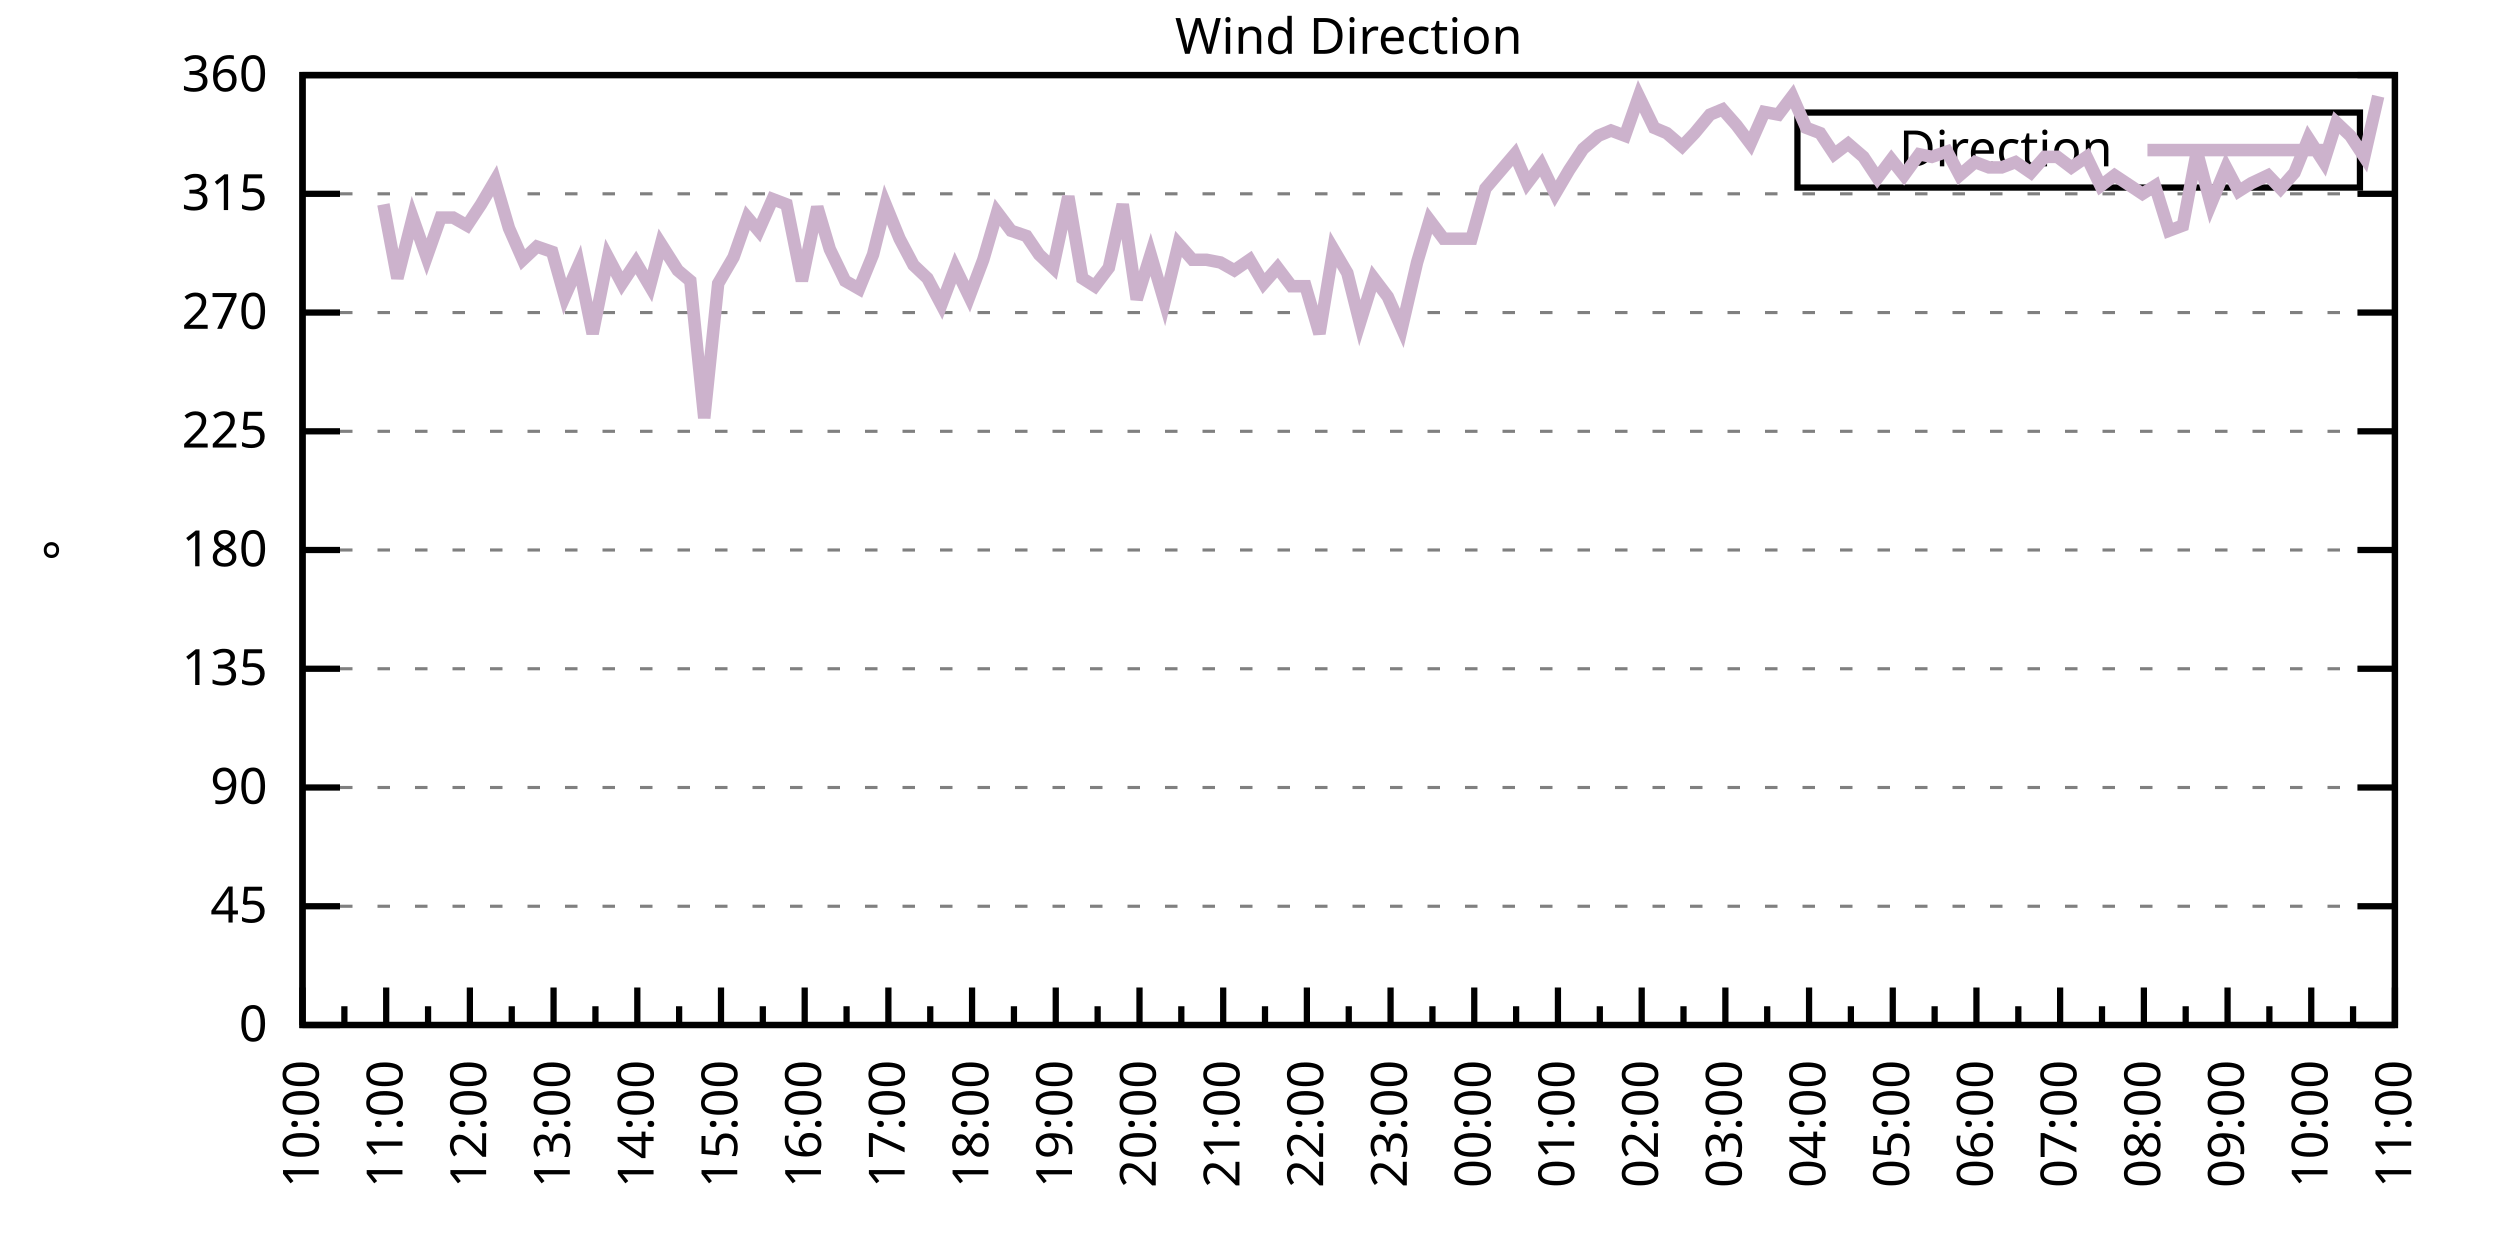
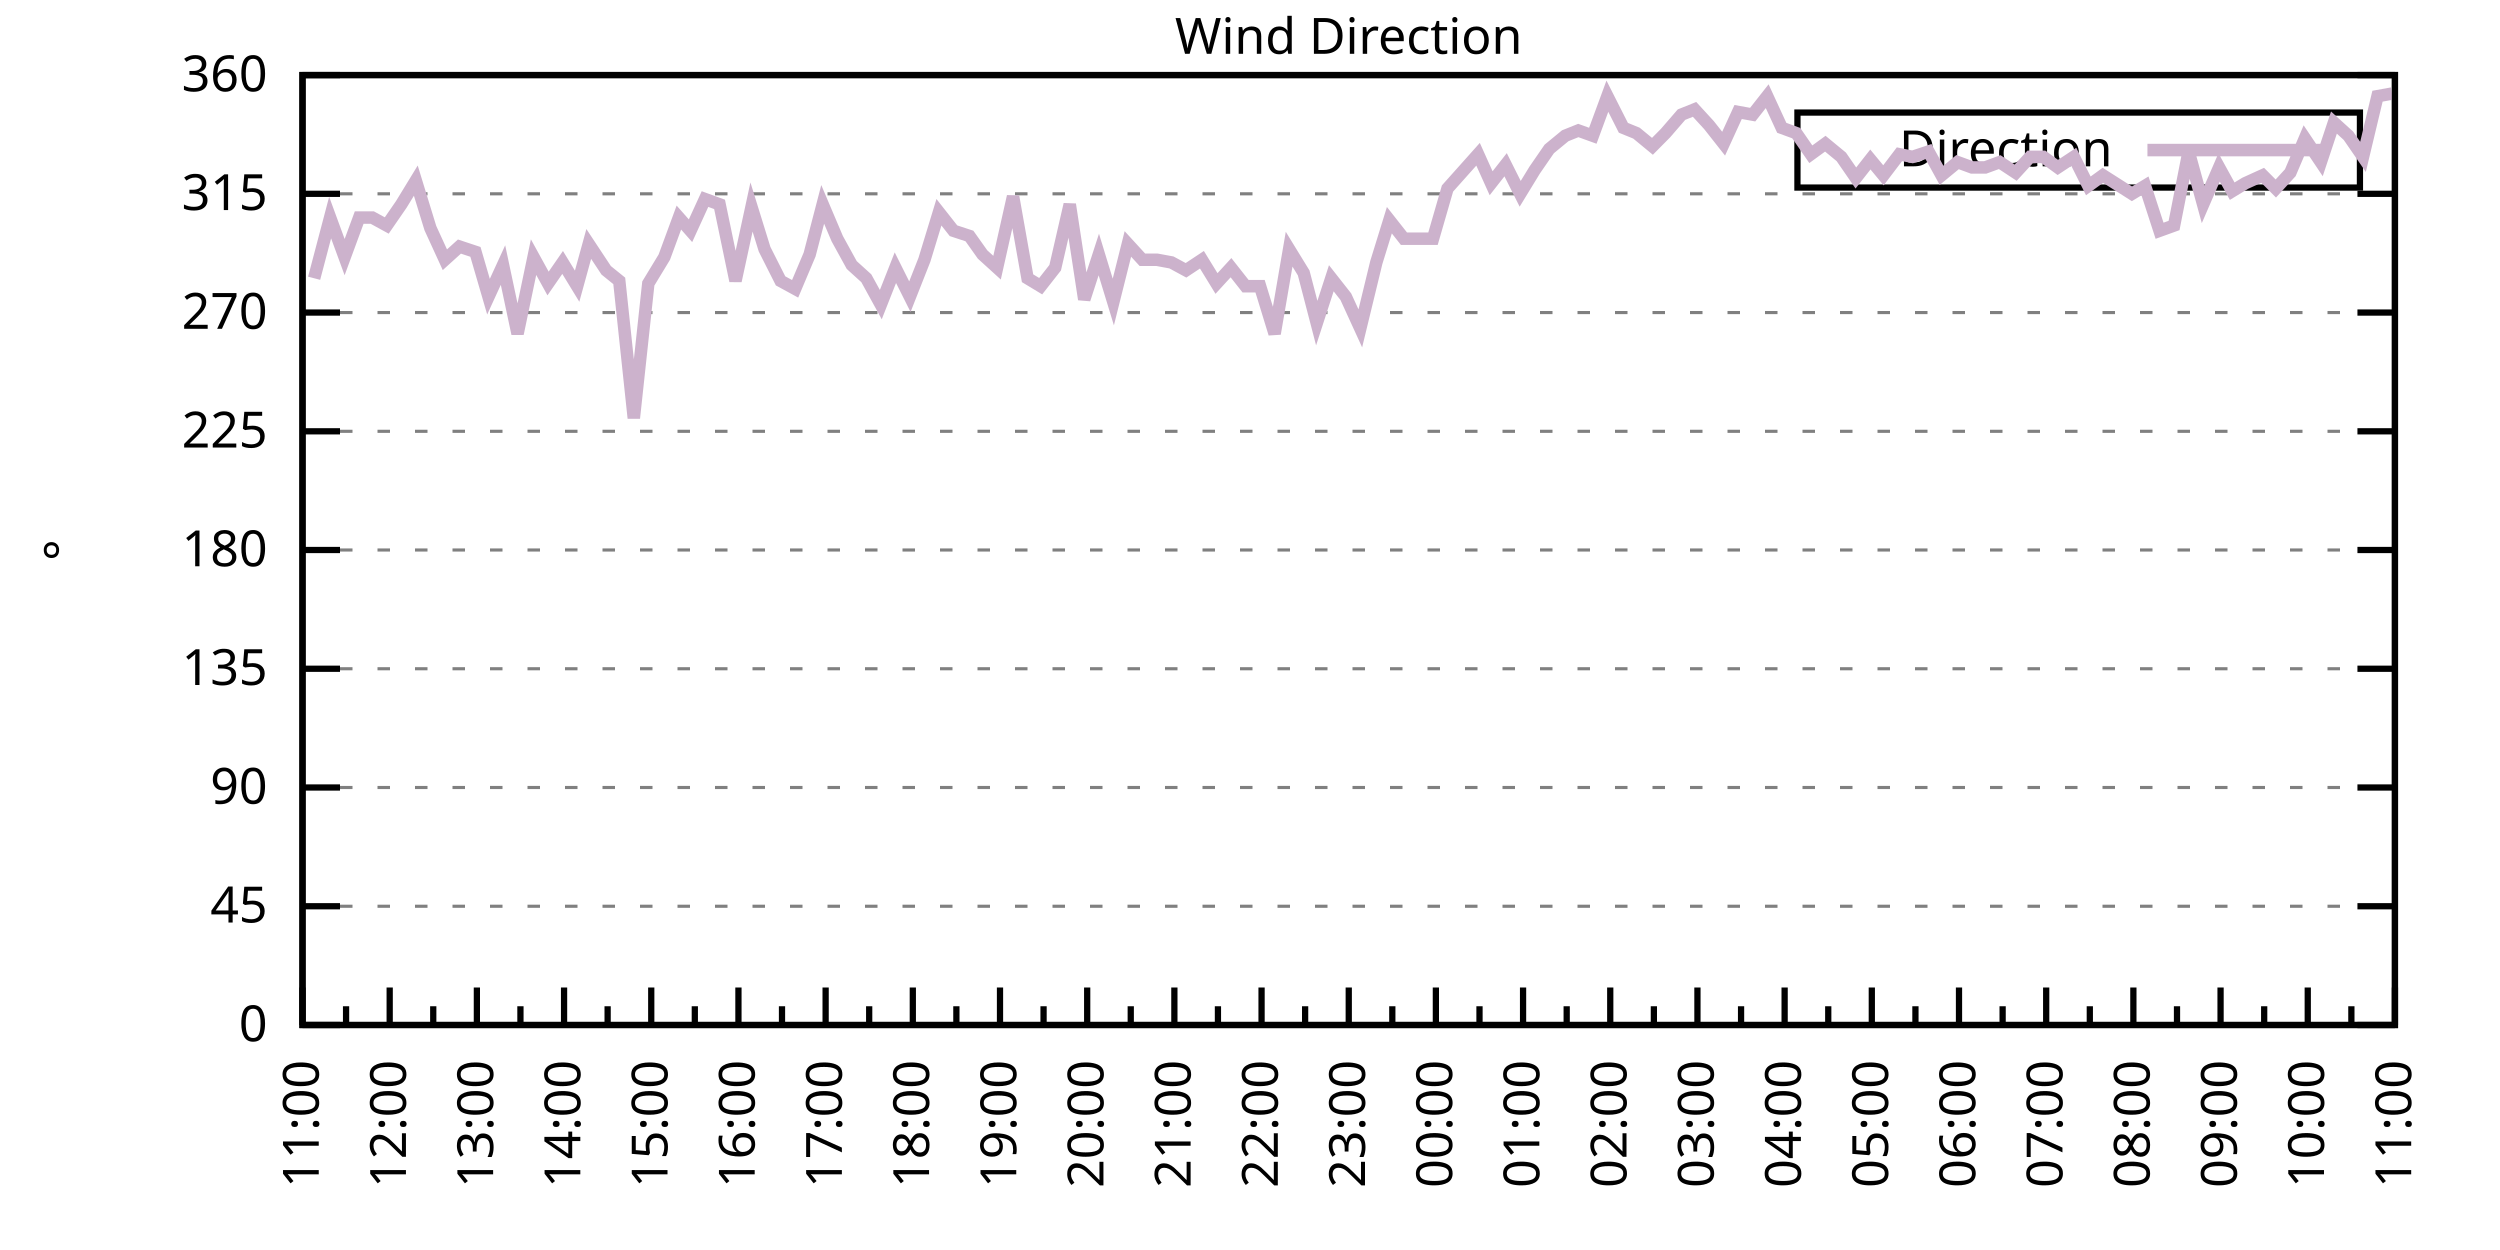
<svg xmlns="http://www.w3.org/2000/svg" xmlns:xlink="http://www.w3.org/1999/xlink" width="400" height="200" viewBox="0 0 400 200">
  <g id="gnuplot_canvas">
    <rect x="0" y="0" width="400" height="200" fill="none" />
    <defs>
      <circle id="gpDot" r="0.5" stroke-width="0.5" stroke="currentColor" />
      <path id="gpPt0" stroke-width="0.333" stroke="currentColor" d="M-1,0 h2 M0,-1 v2" />
      <path id="gpPt1" stroke-width="0.333" stroke="currentColor" d="M-1,-1 L1,1 M1,-1 L-1,1" />
      <path id="gpPt2" stroke-width="0.333" stroke="currentColor" d="M-1,0 L1,0 M0,-1 L0,1 M-1,-1 L1,1 M-1,1 L1,-1" />
      <rect id="gpPt3" stroke-width="0.333" stroke="currentColor" x="-1" y="-1" width="2" height="2" />
      <rect id="gpPt4" stroke-width="0.333" stroke="currentColor" fill="currentColor" x="-1" y="-1" width="2" height="2" />
      <circle id="gpPt5" stroke-width="0.333" stroke="currentColor" cx="0" cy="0" r="1" />
      <use xlink:href="#gpPt5" id="gpPt6" fill="currentColor" stroke="none" />
      <path id="gpPt7" stroke-width="0.333" stroke="currentColor" d="M0,-1.33 L-1.33,0.67 L1.33,0.67 z" />
      <use xlink:href="#gpPt7" id="gpPt8" fill="currentColor" stroke="none" />
      <use xlink:href="#gpPt7" id="gpPt9" stroke="currentColor" transform="rotate(180)" />
      <use xlink:href="#gpPt9" id="gpPt10" fill="currentColor" stroke="none" />
      <use xlink:href="#gpPt3" id="gpPt11" stroke="currentColor" transform="rotate(45)" />
      <use xlink:href="#gpPt11" id="gpPt12" fill="currentColor" stroke="none" />
      <path id="gpPt13" stroke-width="0.333" stroke="currentColor" d="M0,1.330 L1.265,0.411 L0.782,-1.067 L-0.782,-1.076 L-1.265,0.411 z" />
      <use xlink:href="#gpPt13" id="gpPt14" fill="currentColor" stroke="none" />
      <filter id="textbox" filterUnits="objectBoundingBox" x="0" y="0" height="1" width="1">
        <feFlood flood-color="white" flood-opacity="1" result="bgnd" />
        <feComposite in="SourceGraphic" in2="bgnd" operator="atop" />
      </filter>
      <filter id="greybox" filterUnits="objectBoundingBox" x="0" y="0" height="1" width="1">
        <feFlood flood-color="lightgrey" flood-opacity="1" result="grey" />
        <feComposite in="SourceGraphic" in2="grey" operator="atop" />
      </filter>
    </defs>
    <g fill="none" color="white" stroke="currentColor" stroke-width="1.00" stroke-linecap="butt" stroke-linejoin="miter">
</g>
    <g fill="none" color="black" stroke="currentColor" stroke-width="1.00" stroke-linecap="butt" stroke-linejoin="miter">
      <g stroke="none" shape-rendering="crispEdges">
        <polygon fill="rgb(255, 255, 255)" points="48.40,164.00 383.18,164.00 383.18,12.02 48.40,12.02 " />
      </g>
    </g>
    <g fill="none" color="black" stroke="currentColor" stroke-width="1.00" stroke-linecap="butt" stroke-linejoin="miter">
</g>
    <g fill="none" color="black" stroke="black" stroke-width="0.50" stroke-linecap="butt" stroke-linejoin="miter">
</g>
    <g fill="none" color="gray" stroke="currentColor" stroke-width="0.50" stroke-linecap="butt" stroke-linejoin="miter">
      <path stroke="gray" stroke-dasharray="2,4" class="gridline" d="M48.40,164.00 L383.19,164.00  " />
    </g>
    <g fill="none" color="gray" stroke="gray" stroke-width="1.00" stroke-linecap="butt" stroke-linejoin="miter">
</g>
    <g fill="none" color="black" stroke="currentColor" stroke-width="1.00" stroke-linecap="butt" stroke-linejoin="miter">
      <path stroke="black" d="M48.40,164.00 L54.40,164.00 M383.19,164.00 L377.19,164.00  " />
      <g transform="translate(42.80,166.60)" stroke="none" fill="black" font-family="Sans" font-size="8.00" text-anchor="end">
        <text>
          <tspan font-family="Sans"> 0</tspan>
        </text>
      </g>
    </g>
    <g fill="none" color="black" stroke="currentColor" stroke-width="1.00" stroke-linecap="butt" stroke-linejoin="miter">
</g>
    <g fill="none" color="black" stroke="black" stroke-width="0.50" stroke-linecap="butt" stroke-linejoin="miter">
</g>
    <g fill="none" color="gray" stroke="currentColor" stroke-width="0.50" stroke-linecap="butt" stroke-linejoin="miter">
      <path stroke="gray" stroke-dasharray="2,4" class="gridline" d="M48.40,145.00 L383.19,145.00  " />
    </g>
    <g fill="none" color="gray" stroke="gray" stroke-width="1.00" stroke-linecap="butt" stroke-linejoin="miter">
</g>
    <g fill="none" color="black" stroke="currentColor" stroke-width="1.00" stroke-linecap="butt" stroke-linejoin="miter">
      <path stroke="black" d="M48.40,145.00 L54.40,145.00 M383.19,145.00 L377.19,145.00  " />
      <g transform="translate(42.80,147.60)" stroke="none" fill="black" font-family="Sans" font-size="8.00" text-anchor="end">
        <text>
          <tspan font-family="Sans"> 45</tspan>
        </text>
      </g>
    </g>
    <g fill="none" color="black" stroke="currentColor" stroke-width="1.00" stroke-linecap="butt" stroke-linejoin="miter">
</g>
    <g fill="none" color="black" stroke="black" stroke-width="0.50" stroke-linecap="butt" stroke-linejoin="miter">
</g>
    <g fill="none" color="gray" stroke="currentColor" stroke-width="0.50" stroke-linecap="butt" stroke-linejoin="miter">
      <path stroke="gray" stroke-dasharray="2,4" class="gridline" d="M48.40,126.00 L383.19,126.00  " />
    </g>
    <g fill="none" color="gray" stroke="gray" stroke-width="1.00" stroke-linecap="butt" stroke-linejoin="miter">
</g>
    <g fill="none" color="black" stroke="currentColor" stroke-width="1.00" stroke-linecap="butt" stroke-linejoin="miter">
      <path stroke="black" d="M48.40,126.00 L54.40,126.00 M383.19,126.00 L377.19,126.00  " />
      <g transform="translate(42.80,128.60)" stroke="none" fill="black" font-family="Sans" font-size="8.00" text-anchor="end">
        <text>
          <tspan font-family="Sans"> 90</tspan>
        </text>
      </g>
    </g>
    <g fill="none" color="black" stroke="currentColor" stroke-width="1.00" stroke-linecap="butt" stroke-linejoin="miter">
</g>
    <g fill="none" color="black" stroke="black" stroke-width="0.50" stroke-linecap="butt" stroke-linejoin="miter">
</g>
    <g fill="none" color="gray" stroke="currentColor" stroke-width="0.50" stroke-linecap="butt" stroke-linejoin="miter">
      <path stroke="gray" stroke-dasharray="2,4" class="gridline" d="M48.40,107.00 L383.19,107.00  " />
    </g>
    <g fill="none" color="gray" stroke="gray" stroke-width="1.00" stroke-linecap="butt" stroke-linejoin="miter">
</g>
    <g fill="none" color="black" stroke="currentColor" stroke-width="1.00" stroke-linecap="butt" stroke-linejoin="miter">
      <path stroke="black" d="M48.40,107.00 L54.40,107.00 M383.19,107.00 L377.19,107.00  " />
      <g transform="translate(42.80,109.60)" stroke="none" fill="black" font-family="Sans" font-size="8.00" text-anchor="end">
        <text>
          <tspan font-family="Sans"> 135</tspan>
        </text>
      </g>
    </g>
    <g fill="none" color="black" stroke="currentColor" stroke-width="1.00" stroke-linecap="butt" stroke-linejoin="miter">
</g>
    <g fill="none" color="black" stroke="black" stroke-width="0.50" stroke-linecap="butt" stroke-linejoin="miter">
</g>
    <g fill="none" color="gray" stroke="currentColor" stroke-width="0.50" stroke-linecap="butt" stroke-linejoin="miter">
      <path stroke="gray" stroke-dasharray="2,4" class="gridline" d="M48.40,88.00 L383.19,88.00  " />
    </g>
    <g fill="none" color="gray" stroke="gray" stroke-width="1.00" stroke-linecap="butt" stroke-linejoin="miter">
</g>
    <g fill="none" color="black" stroke="currentColor" stroke-width="1.00" stroke-linecap="butt" stroke-linejoin="miter">
      <path stroke="black" d="M48.40,88.00 L54.40,88.00 M383.19,88.00 L377.19,88.00  " />
      <g transform="translate(42.80,90.60)" stroke="none" fill="black" font-family="Sans" font-size="8.00" text-anchor="end">
        <text>
          <tspan font-family="Sans"> 180</tspan>
        </text>
      </g>
    </g>
    <g fill="none" color="black" stroke="currentColor" stroke-width="1.00" stroke-linecap="butt" stroke-linejoin="miter">
</g>
    <g fill="none" color="black" stroke="black" stroke-width="0.50" stroke-linecap="butt" stroke-linejoin="miter">
</g>
    <g fill="none" color="gray" stroke="currentColor" stroke-width="0.50" stroke-linecap="butt" stroke-linejoin="miter">
      <path stroke="gray" stroke-dasharray="2,4" class="gridline" d="M48.40,69.01 L383.19,69.01  " />
    </g>
    <g fill="none" color="gray" stroke="gray" stroke-width="1.00" stroke-linecap="butt" stroke-linejoin="miter">
</g>
    <g fill="none" color="black" stroke="currentColor" stroke-width="1.00" stroke-linecap="butt" stroke-linejoin="miter">
      <path stroke="black" d="M48.40,69.01 L54.40,69.01 M383.19,69.01 L377.19,69.01  " />
      <g transform="translate(42.80,71.61)" stroke="none" fill="black" font-family="Sans" font-size="8.00" text-anchor="end">
        <text>
          <tspan font-family="Sans"> 225</tspan>
        </text>
      </g>
    </g>
    <g fill="none" color="black" stroke="currentColor" stroke-width="1.00" stroke-linecap="butt" stroke-linejoin="miter">
</g>
    <g fill="none" color="black" stroke="black" stroke-width="0.50" stroke-linecap="butt" stroke-linejoin="miter">
</g>
    <g fill="none" color="gray" stroke="currentColor" stroke-width="0.50" stroke-linecap="butt" stroke-linejoin="miter">
      <path stroke="gray" stroke-dasharray="2,4" class="gridline" d="M48.40,50.01 L383.19,50.01  " />
    </g>
    <g fill="none" color="gray" stroke="gray" stroke-width="1.00" stroke-linecap="butt" stroke-linejoin="miter">
</g>
    <g fill="none" color="black" stroke="currentColor" stroke-width="1.00" stroke-linecap="butt" stroke-linejoin="miter">
      <path stroke="black" d="M48.40,50.01 L54.40,50.01 M383.19,50.01 L377.19,50.01  " />
      <g transform="translate(42.80,52.61)" stroke="none" fill="black" font-family="Sans" font-size="8.00" text-anchor="end">
        <text>
          <tspan font-family="Sans"> 270</tspan>
        </text>
      </g>
    </g>
    <g fill="none" color="black" stroke="currentColor" stroke-width="1.00" stroke-linecap="butt" stroke-linejoin="miter">
</g>
    <g fill="none" color="black" stroke="black" stroke-width="0.50" stroke-linecap="butt" stroke-linejoin="miter">
</g>
    <g fill="none" color="gray" stroke="currentColor" stroke-width="0.50" stroke-linecap="butt" stroke-linejoin="miter">
      <path stroke="gray" stroke-dasharray="2,4" class="gridline" d="M48.40,31.01 L383.19,31.01  " />
    </g>
    <g fill="none" color="gray" stroke="gray" stroke-width="1.00" stroke-linecap="butt" stroke-linejoin="miter">
</g>
    <g fill="none" color="black" stroke="currentColor" stroke-width="1.00" stroke-linecap="butt" stroke-linejoin="miter">
      <path stroke="black" d="M48.40,31.01 L54.40,31.01 M383.19,31.01 L377.19,31.01  " />
      <g transform="translate(42.80,33.61)" stroke="none" fill="black" font-family="Sans" font-size="8.00" text-anchor="end">
        <text>
          <tspan font-family="Sans"> 315</tspan>
        </text>
      </g>
    </g>
    <g fill="none" color="black" stroke="currentColor" stroke-width="1.00" stroke-linecap="butt" stroke-linejoin="miter">
</g>
    <g fill="none" color="black" stroke="black" stroke-width="0.50" stroke-linecap="butt" stroke-linejoin="miter">
</g>
    <g fill="none" color="gray" stroke="currentColor" stroke-width="0.50" stroke-linecap="butt" stroke-linejoin="miter">
      <path stroke="gray" stroke-dasharray="2,4" class="gridline" d="M48.40,12.01 L383.19,12.01  " />
    </g>
    <g fill="none" color="gray" stroke="gray" stroke-width="1.00" stroke-linecap="butt" stroke-linejoin="miter">
</g>
    <g fill="none" color="black" stroke="currentColor" stroke-width="1.00" stroke-linecap="butt" stroke-linejoin="miter">
      <path stroke="black" d="M48.40,12.01 L54.40,12.01 M383.19,12.01 L377.19,12.01  " />
      <g transform="translate(42.80,14.61)" stroke="none" fill="black" font-family="Sans" font-size="8.00" text-anchor="end">
        <text>
          <tspan font-family="Sans"> 360</tspan>
        </text>
      </g>
    </g>
    <g fill="none" color="black" stroke="currentColor" stroke-width="1.00" stroke-linecap="butt" stroke-linejoin="miter">
      <path stroke="black" d="M48.40,164.00 L48.40,158.00  " />
      <g transform="translate(51.00,169.60) rotate(270)" stroke="none" fill="black" font-family="Sans" font-size="8.00" text-anchor="end">
        <text>
+           <tspan font-family="Sans">11:00</tspan>
+         </text>
+       </g>
+     </g>
+     <g fill="none" color="black" stroke="currentColor" stroke-width="1.00" stroke-linecap="butt" stroke-linejoin="miter">
+       <path stroke="black" d="M55.37,164.00 L55.37,161.00 M62.35,164.00 L62.35,158.00  " />
+       <g transform="translate(64.95,169.60) rotate(270)" stroke="none" fill="black" font-family="Sans" font-size="8.00" text-anchor="end">
+         <text>
+           <tspan font-family="Sans">12:00</tspan>
+         </text>
+       </g>
+     </g>
+     <g fill="none" color="black" stroke="currentColor" stroke-width="1.00" stroke-linecap="butt" stroke-linejoin="miter">
+       <path stroke="black" d="M69.32,164.00 L69.32,161.00 M76.30,164.00 L76.30,158.00  " />
+       <g transform="translate(78.90,169.60) rotate(270)" stroke="none" fill="black" font-family="Sans" font-size="8.00" text-anchor="end">
+         <text>
+           <tspan font-family="Sans">13:00</tspan>
+         </text>
+       </g>
+     </g>
+     <g fill="none" color="black" stroke="currentColor" stroke-width="1.00" stroke-linecap="butt" stroke-linejoin="miter">
+       <path stroke="black" d="M83.27,164.00 L83.27,161.00 M90.25,164.00 L90.25,158.00  " />
+       <g transform="translate(92.85,169.60) rotate(270)" stroke="none" fill="black" font-family="Sans" font-size="8.00" text-anchor="end">
+         <text>
+           <tspan font-family="Sans">14:00</tspan>
+         </text>
+       </g>
+     </g>
+     <g fill="none" color="black" stroke="currentColor" stroke-width="1.00" stroke-linecap="butt" stroke-linejoin="miter">
+       <path stroke="black" d="M97.22,164.00 L97.22,161.00 M104.20,164.00 L104.20,158.00  " />
+       <g transform="translate(106.80,169.60) rotate(270)" stroke="none" fill="black" font-family="Sans" font-size="8.00" text-anchor="end">
+         <text>
+           <tspan font-family="Sans">15:00</tspan>
+         </text>
+       </g>
+     </g>
+     <g fill="none" color="black" stroke="currentColor" stroke-width="1.00" stroke-linecap="butt" stroke-linejoin="miter">
+       <path stroke="black" d="M111.17,164.00 L111.17,161.00 M118.15,164.00 L118.15,158.00  " />
+       <g transform="translate(120.75,169.60) rotate(270)" stroke="none" fill="black" font-family="Sans" font-size="8.00" text-anchor="end">
+         <text>
+           <tspan font-family="Sans">16:00</tspan>
+         </text>
+       </g>
+     </g>
+     <g fill="none" color="black" stroke="currentColor" stroke-width="1.00" stroke-linecap="butt" stroke-linejoin="miter">
+       <path stroke="black" d="M125.12,164.00 L125.12,161.00 M132.10,164.00 L132.10,158.00  " />
+       <g transform="translate(134.70,169.60) rotate(270)" stroke="none" fill="black" font-family="Sans" font-size="8.00" text-anchor="end">
+         <text>
+           <tspan font-family="Sans">17:00</tspan>
+         </text>
+       </g>
+     </g>
+     <g fill="none" color="black" stroke="currentColor" stroke-width="1.00" stroke-linecap="butt" stroke-linejoin="miter">
+       <path stroke="black" d="M139.07,164.00 L139.07,161.00 M146.05,164.00 L146.05,158.00  " />
+       <g transform="translate(148.65,169.60) rotate(270)" stroke="none" fill="black" font-family="Sans" font-size="8.00" text-anchor="end">
+         <text>
+           <tspan font-family="Sans">18:00</tspan>
+         </text>
+       </g>
+     </g>
+     <g fill="none" color="black" stroke="currentColor" stroke-width="1.00" stroke-linecap="butt" stroke-linejoin="miter">
+       <path stroke="black" d="M153.02,164.00 L153.02,161.00 M160.00,164.00 L160.00,158.00  " />
+       <g transform="translate(162.60,169.60) rotate(270)" stroke="none" fill="black" font-family="Sans" font-size="8.00" text-anchor="end">
+         <text>
+           <tspan font-family="Sans">19:00</tspan>
+         </text>
+       </g>
+     </g>
+     <g fill="none" color="black" stroke="currentColor" stroke-width="1.00" stroke-linecap="butt" stroke-linejoin="miter">
+       <path stroke="black" d="M166.97,164.00 L166.97,161.00 M173.95,164.00 L173.95,158.00  " />
+       <g transform="translate(176.55,169.60) rotate(270)" stroke="none" fill="black" font-family="Sans" font-size="8.00" text-anchor="end">
+         <text>
+           <tspan font-family="Sans">20:00</tspan>
+         </text>
+       </g>
+     </g>
+     <g fill="none" color="black" stroke="currentColor" stroke-width="1.00" stroke-linecap="butt" stroke-linejoin="miter">
+       <path stroke="black" d="M180.92,164.00 L180.92,161.00 M187.90,164.00 L187.90,158.00  " />
+       <g transform="translate(190.50,169.60) rotate(270)" stroke="none" fill="black" font-family="Sans" font-size="8.00" text-anchor="end">
+         <text>
+           <tspan font-family="Sans">21:00</tspan>
+         </text>
+       </g>
+     </g>
+     <g fill="none" color="black" stroke="currentColor" stroke-width="1.00" stroke-linecap="butt" stroke-linejoin="miter">
+       <path stroke="black" d="M194.87,164.00 L194.87,161.00 M201.85,164.00 L201.85,158.00  " />
+       <g transform="translate(204.45,169.60) rotate(270)" stroke="none" fill="black" font-family="Sans" font-size="8.00" text-anchor="end">
+         <text>
+           <tspan font-family="Sans">22:00</tspan>
+         </text>
+       </g>
+     </g>
+     <g fill="none" color="black" stroke="currentColor" stroke-width="1.00" stroke-linecap="butt" stroke-linejoin="miter">
+       <path stroke="black" d="M208.82,164.00 L208.82,161.00 M215.80,164.00 L215.80,158.00  " />
+       <g transform="translate(218.40,169.60) rotate(270)" stroke="none" fill="black" font-family="Sans" font-size="8.00" text-anchor="end">
+         <text>
+           <tspan font-family="Sans">23:00</tspan>
+         </text>
+       </g>
+     </g>
+     <g fill="none" color="black" stroke="currentColor" stroke-width="1.00" stroke-linecap="butt" stroke-linejoin="miter">
+       <path stroke="black" d="M222.77,164.00 L222.77,161.00 M229.74,164.00 L229.74,158.00  " />
+       <g transform="translate(232.34,169.60) rotate(270)" stroke="none" fill="black" font-family="Sans" font-size="8.00" text-anchor="end">
+         <text>
+           <tspan font-family="Sans">00:00</tspan>
+         </text>
+       </g>
+     </g>
+     <g fill="none" color="black" stroke="currentColor" stroke-width="1.00" stroke-linecap="butt" stroke-linejoin="miter">
+       <path stroke="black" d="M236.72,164.00 L236.72,161.00 M243.69,164.00 L243.69,158.00  " />
+       <g transform="translate(246.29,169.60) rotate(270)" stroke="none" fill="black" font-family="Sans" font-size="8.00" text-anchor="end">
+         <text>
+           <tspan font-family="Sans">01:00</tspan>
+         </text>
+       </g>
+     </g>
+     <g fill="none" color="black" stroke="currentColor" stroke-width="1.00" stroke-linecap="butt" stroke-linejoin="miter">
+       <path stroke="black" d="M250.67,164.00 L250.67,161.00 M257.64,164.00 L257.64,158.00  " />
+       <g transform="translate(260.24,169.60) rotate(270)" stroke="none" fill="black" font-family="Sans" font-size="8.00" text-anchor="end">
+         <text>
+           <tspan font-family="Sans">02:00</tspan>
+         </text>
+       </g>
+     </g>
+     <g fill="none" color="black" stroke="currentColor" stroke-width="1.00" stroke-linecap="butt" stroke-linejoin="miter">
+       <path stroke="black" d="M264.62,164.00 L264.62,161.00 M271.59,164.00 L271.59,158.00  " />
+       <g transform="translate(274.19,169.60) rotate(270)" stroke="none" fill="black" font-family="Sans" font-size="8.00" text-anchor="end">
+         <text>
+           <tspan font-family="Sans">03:00</tspan>
+         </text>
+       </g>
+     </g>
+     <g fill="none" color="black" stroke="currentColor" stroke-width="1.00" stroke-linecap="butt" stroke-linejoin="miter">
+       <path stroke="black" d="M278.57,164.00 L278.57,161.00 M285.54,164.00 L285.54,158.00  " />
+       <g transform="translate(288.14,169.60) rotate(270)" stroke="none" fill="black" font-family="Sans" font-size="8.00" text-anchor="end">
+         <text>
+           <tspan font-family="Sans">04:00</tspan>
+         </text>
+       </g>
+     </g>
+     <g fill="none" color="black" stroke="currentColor" stroke-width="1.00" stroke-linecap="butt" stroke-linejoin="miter">
+       <path stroke="black" d="M292.52,164.00 L292.52,161.00 M299.49,164.00 L299.49,158.00  " />
+       <g transform="translate(302.09,169.60) rotate(270)" stroke="none" fill="black" font-family="Sans" font-size="8.00" text-anchor="end">
+         <text>
+           <tspan font-family="Sans">05:00</tspan>
+         </text>
+       </g>
+     </g>
+     <g fill="none" color="black" stroke="currentColor" stroke-width="1.00" stroke-linecap="butt" stroke-linejoin="miter">
+       <path stroke="black" d="M306.47,164.00 L306.47,161.00 M313.44,164.00 L313.44,158.00  " />
+       <g transform="translate(316.04,169.60) rotate(270)" stroke="none" fill="black" font-family="Sans" font-size="8.00" text-anchor="end">
+         <text>
+           <tspan font-family="Sans">06:00</tspan>
+         </text>
+       </g>
+     </g>
+     <g fill="none" color="black" stroke="currentColor" stroke-width="1.00" stroke-linecap="butt" stroke-linejoin="miter">
+       <path stroke="black" d="M320.42,164.00 L320.42,161.00 M327.39,164.00 L327.39,158.00  " />
+       <g transform="translate(329.99,169.60) rotate(270)" stroke="none" fill="black" font-family="Sans" font-size="8.00" text-anchor="end">
+         <text>
+           <tspan font-family="Sans">07:00</tspan>
+         </text>
+       </g>
+     </g>
+     <g fill="none" color="black" stroke="currentColor" stroke-width="1.00" stroke-linecap="butt" stroke-linejoin="miter">
+       <path stroke="black" d="M334.37,164.00 L334.37,161.00 M341.34,164.00 L341.34,158.00  " />
+       <g transform="translate(343.94,169.60) rotate(270)" stroke="none" fill="black" font-family="Sans" font-size="8.00" text-anchor="end">
+         <text>
+           <tspan font-family="Sans">08:00</tspan>
+         </text>
+       </g>
+     </g>
+     <g fill="none" color="black" stroke="currentColor" stroke-width="1.00" stroke-linecap="butt" stroke-linejoin="miter">
+       <path stroke="black" d="M348.32,164.00 L348.32,161.00 M355.29,164.00 L355.29,158.00  " />
+       <g transform="translate(357.89,169.60) rotate(270)" stroke="none" fill="black" font-family="Sans" font-size="8.00" text-anchor="end">
+         <text>
+           <tspan font-family="Sans">09:00</tspan>
+         </text>
+       </g>
+     </g>
+     <g fill="none" color="black" stroke="currentColor" stroke-width="1.00" stroke-linecap="butt" stroke-linejoin="miter">
+       <path stroke="black" d="M362.27,164.00 L362.27,161.00 M369.24,164.00 L369.24,158.00  " />
+       <g transform="translate(371.84,169.60) rotate(270)" stroke="none" fill="black" font-family="Sans" font-size="8.00" text-anchor="end">
+         <text>
          <tspan font-family="Sans">10:00</tspan>
        </text>
      </g>
    </g>
    <g fill="none" color="black" stroke="currentColor" stroke-width="1.00" stroke-linecap="butt" stroke-linejoin="miter">
-       <path stroke="black" d="M55.10,164.00 L55.10,161.00 M61.79,164.00 L61.79,158.00  " />
-       <g transform="translate(64.39,169.60) rotate(270)" stroke="none" fill="black" font-family="Sans" font-size="8.00" text-anchor="end">
-         <text>
-           <tspan font-family="Sans">11:00</tspan>
-         </text>
-       </g>
-     </g>
-     <g fill="none" color="black" stroke="currentColor" stroke-width="1.00" stroke-linecap="butt" stroke-linejoin="miter">
-       <path stroke="black" d="M68.49,164.00 L68.49,161.00 M75.18,164.00 L75.18,158.00  " />
-       <g transform="translate(77.78,169.60) rotate(270)" stroke="none" fill="black" font-family="Sans" font-size="8.00" text-anchor="end">
-         <text>
-           <tspan font-family="Sans">12:00</tspan>
-         </text>
-       </g>
-     </g>
-     <g fill="none" color="black" stroke="currentColor" stroke-width="1.00" stroke-linecap="butt" stroke-linejoin="miter">
-       <path stroke="black" d="M81.88,164.00 L81.88,161.00 M88.57,164.00 L88.57,158.00  " />
-       <g transform="translate(91.17,169.60) rotate(270)" stroke="none" fill="black" font-family="Sans" font-size="8.00" text-anchor="end">
-         <text>
-           <tspan font-family="Sans">13:00</tspan>
-         </text>
-       </g>
-     </g>
-     <g fill="none" color="black" stroke="currentColor" stroke-width="1.00" stroke-linecap="butt" stroke-linejoin="miter">
-       <path stroke="black" d="M95.27,164.00 L95.27,161.00 M101.97,164.00 L101.97,158.00  " />
-       <g transform="translate(104.57,169.60) rotate(270)" stroke="none" fill="black" font-family="Sans" font-size="8.00" text-anchor="end">
-         <text>
-           <tspan font-family="Sans">14:00</tspan>
-         </text>
-       </g>
-     </g>
-     <g fill="none" color="black" stroke="currentColor" stroke-width="1.00" stroke-linecap="butt" stroke-linejoin="miter">
-       <path stroke="black" d="M108.66,164.00 L108.66,161.00 M115.36,164.00 L115.36,158.00  " />
-       <g transform="translate(117.96,169.60) rotate(270)" stroke="none" fill="black" font-family="Sans" font-size="8.00" text-anchor="end">
-         <text>
-           <tspan font-family="Sans">15:00</tspan>
-         </text>
-       </g>
-     </g>
-     <g fill="none" color="black" stroke="currentColor" stroke-width="1.00" stroke-linecap="butt" stroke-linejoin="miter">
-       <path stroke="black" d="M122.05,164.00 L122.05,161.00 M128.75,164.00 L128.75,158.00  " />
-       <g transform="translate(131.35,169.60) rotate(270)" stroke="none" fill="black" font-family="Sans" font-size="8.00" text-anchor="end">
-         <text>
-           <tspan font-family="Sans">16:00</tspan>
-         </text>
-       </g>
-     </g>
-     <g fill="none" color="black" stroke="currentColor" stroke-width="1.00" stroke-linecap="butt" stroke-linejoin="miter">
-       <path stroke="black" d="M135.45,164.00 L135.45,161.00 M142.14,164.00 L142.14,158.00  " />
-       <g transform="translate(144.74,169.60) rotate(270)" stroke="none" fill="black" font-family="Sans" font-size="8.00" text-anchor="end">
-         <text>
-           <tspan font-family="Sans">17:00</tspan>
-         </text>
-       </g>
-     </g>
-     <g fill="none" color="black" stroke="currentColor" stroke-width="1.00" stroke-linecap="butt" stroke-linejoin="miter">
-       <path stroke="black" d="M148.84,164.00 L148.84,161.00 M155.53,164.00 L155.53,158.00  " />
-       <g transform="translate(158.13,169.60) rotate(270)" stroke="none" fill="black" font-family="Sans" font-size="8.00" text-anchor="end">
-         <text>
-           <tspan font-family="Sans">18:00</tspan>
-         </text>
-       </g>
-     </g>
-     <g fill="none" color="black" stroke="currentColor" stroke-width="1.00" stroke-linecap="butt" stroke-linejoin="miter">
-       <path stroke="black" d="M162.23,164.00 L162.23,161.00 M168.92,164.00 L168.92,158.00  " />
-       <g transform="translate(171.52,169.60) rotate(270)" stroke="none" fill="black" font-family="Sans" font-size="8.00" text-anchor="end">
-         <text>
-           <tspan font-family="Sans">19:00</tspan>
-         </text>
-       </g>
-     </g>
-     <g fill="none" color="black" stroke="currentColor" stroke-width="1.00" stroke-linecap="butt" stroke-linejoin="miter">
-       <path stroke="black" d="M175.62,164.00 L175.62,161.00 M182.32,164.00 L182.32,158.00  " />
-       <g transform="translate(184.92,169.60) rotate(270)" stroke="none" fill="black" font-family="Sans" font-size="8.00" text-anchor="end">
-         <text>
-           <tspan font-family="Sans">20:00</tspan>
-         </text>
-       </g>
-     </g>
-     <g fill="none" color="black" stroke="currentColor" stroke-width="1.00" stroke-linecap="butt" stroke-linejoin="miter">
-       <path stroke="black" d="M189.01,164.00 L189.01,161.00 M195.71,164.00 L195.71,158.00  " />
-       <g transform="translate(198.31,169.60) rotate(270)" stroke="none" fill="black" font-family="Sans" font-size="8.00" text-anchor="end">
-         <text>
-           <tspan font-family="Sans">21:00</tspan>
-         </text>
-       </g>
-     </g>
-     <g fill="none" color="black" stroke="currentColor" stroke-width="1.00" stroke-linecap="butt" stroke-linejoin="miter">
-       <path stroke="black" d="M202.40,164.00 L202.40,161.00 M209.10,164.00 L209.10,158.00  " />
-       <g transform="translate(211.70,169.60) rotate(270)" stroke="none" fill="black" font-family="Sans" font-size="8.00" text-anchor="end">
-         <text>
-           <tspan font-family="Sans">22:00</tspan>
-         </text>
-       </g>
-     </g>
-     <g fill="none" color="black" stroke="currentColor" stroke-width="1.00" stroke-linecap="butt" stroke-linejoin="miter">
-       <path stroke="black" d="M215.80,164.00 L215.80,161.00 M222.49,164.00 L222.49,158.00  " />
-       <g transform="translate(225.09,169.60) rotate(270)" stroke="none" fill="black" font-family="Sans" font-size="8.00" text-anchor="end">
-         <text>
-           <tspan font-family="Sans">23:00</tspan>
-         </text>
-       </g>
-     </g>
-     <g fill="none" color="black" stroke="currentColor" stroke-width="1.00" stroke-linecap="butt" stroke-linejoin="miter">
-       <path stroke="black" d="M229.19,164.00 L229.19,161.00 M235.88,164.00 L235.88,158.00  " />
-       <g transform="translate(238.48,169.60) rotate(270)" stroke="none" fill="black" font-family="Sans" font-size="8.00" text-anchor="end">
-         <text>
-           <tspan font-family="Sans">00:00</tspan>
-         </text>
-       </g>
-     </g>
-     <g fill="none" color="black" stroke="currentColor" stroke-width="1.00" stroke-linecap="butt" stroke-linejoin="miter">
-       <path stroke="black" d="M242.58,164.00 L242.58,161.00 M249.27,164.00 L249.27,158.00  " />
-       <g transform="translate(251.87,169.60) rotate(270)" stroke="none" fill="black" font-family="Sans" font-size="8.00" text-anchor="end">
-         <text>
-           <tspan font-family="Sans">01:00</tspan>
-         </text>
-       </g>
-     </g>
-     <g fill="none" color="black" stroke="currentColor" stroke-width="1.00" stroke-linecap="butt" stroke-linejoin="miter">
-       <path stroke="black" d="M255.97,164.00 L255.97,161.00 M262.67,164.00 L262.67,158.00  " />
-       <g transform="translate(265.27,169.60) rotate(270)" stroke="none" fill="black" font-family="Sans" font-size="8.00" text-anchor="end">
-         <text>
-           <tspan font-family="Sans">02:00</tspan>
-         </text>
-       </g>
-     </g>
-     <g fill="none" color="black" stroke="currentColor" stroke-width="1.00" stroke-linecap="butt" stroke-linejoin="miter">
-       <path stroke="black" d="M269.36,164.00 L269.36,161.00 M276.06,164.00 L276.06,158.00  " />
-       <g transform="translate(278.66,169.60) rotate(270)" stroke="none" fill="black" font-family="Sans" font-size="8.00" text-anchor="end">
-         <text>
-           <tspan font-family="Sans">03:00</tspan>
-         </text>
-       </g>
-     </g>
-     <g fill="none" color="black" stroke="currentColor" stroke-width="1.00" stroke-linecap="butt" stroke-linejoin="miter">
-       <path stroke="black" d="M282.75,164.00 L282.75,161.00 M289.45,164.00 L289.45,158.00  " />
-       <g transform="translate(292.05,169.60) rotate(270)" stroke="none" fill="black" font-family="Sans" font-size="8.00" text-anchor="end">
-         <text>
-           <tspan font-family="Sans">04:00</tspan>
-         </text>
-       </g>
-     </g>
-     <g fill="none" color="black" stroke="currentColor" stroke-width="1.00" stroke-linecap="butt" stroke-linejoin="miter">
-       <path stroke="black" d="M296.14,164.00 L296.14,161.00 M302.84,164.00 L302.84,158.00  " />
-       <g transform="translate(305.44,169.60) rotate(270)" stroke="none" fill="black" font-family="Sans" font-size="8.00" text-anchor="end">
-         <text>
-           <tspan font-family="Sans">05:00</tspan>
-         </text>
-       </g>
-     </g>
-     <g fill="none" color="black" stroke="currentColor" stroke-width="1.00" stroke-linecap="butt" stroke-linejoin="miter">
-       <path stroke="black" d="M309.54,164.00 L309.54,161.00 M316.23,164.00 L316.23,158.00  " />
-       <g transform="translate(318.83,169.60) rotate(270)" stroke="none" fill="black" font-family="Sans" font-size="8.00" text-anchor="end">
-         <text>
-           <tspan font-family="Sans">06:00</tspan>
-         </text>
-       </g>
-     </g>
-     <g fill="none" color="black" stroke="currentColor" stroke-width="1.00" stroke-linecap="butt" stroke-linejoin="miter">
-       <path stroke="black" d="M322.93,164.00 L322.93,161.00 M329.62,164.00 L329.62,158.00  " />
-       <g transform="translate(332.22,169.60) rotate(270)" stroke="none" fill="black" font-family="Sans" font-size="8.00" text-anchor="end">
-         <text>
-           <tspan font-family="Sans">07:00</tspan>
-         </text>
-       </g>
-     </g>
-     <g fill="none" color="black" stroke="currentColor" stroke-width="1.00" stroke-linecap="butt" stroke-linejoin="miter">
-       <path stroke="black" d="M336.32,164.00 L336.32,161.00 M343.02,164.00 L343.02,158.00  " />
-       <g transform="translate(345.62,169.60) rotate(270)" stroke="none" fill="black" font-family="Sans" font-size="8.00" text-anchor="end">
-         <text>
-           <tspan font-family="Sans">08:00</tspan>
-         </text>
-       </g>
-     </g>
-     <g fill="none" color="black" stroke="currentColor" stroke-width="1.00" stroke-linecap="butt" stroke-linejoin="miter">
-       <path stroke="black" d="M349.71,164.00 L349.71,161.00 M356.41,164.00 L356.41,158.00  " />
-       <g transform="translate(359.01,169.60) rotate(270)" stroke="none" fill="black" font-family="Sans" font-size="8.00" text-anchor="end">
-         <text>
-           <tspan font-family="Sans">09:00</tspan>
-         </text>
-       </g>
-     </g>
-     <g fill="none" color="black" stroke="currentColor" stroke-width="1.00" stroke-linecap="butt" stroke-linejoin="miter">
-       <path stroke="black" d="M363.10,164.00 L363.10,161.00 M369.80,164.00 L369.80,158.00  " />
-       <g transform="translate(372.40,169.60) rotate(270)" stroke="none" fill="black" font-family="Sans" font-size="8.00" text-anchor="end">
-         <text>
-           <tspan font-family="Sans">10:00</tspan>
-         </text>
-       </g>
-     </g>
-     <g fill="none" color="black" stroke="currentColor" stroke-width="1.00" stroke-linecap="butt" stroke-linejoin="miter">
-       <path stroke="black" d="M376.49,164.00 L376.49,161.00 M383.19,164.00 L383.19,158.00  " />
+       <path stroke="black" d="M376.22,164.00 L376.22,161.00 M383.19,164.00 L383.19,158.00  " />
      <g transform="translate(385.79,169.60) rotate(270)" stroke="none" fill="black" font-family="Sans" font-size="8.00" text-anchor="end">
        <text>
          <tspan font-family="Sans">11:00</tspan>
        </text>
      </g>
    </g>
    <g fill="none" color="black" stroke="currentColor" stroke-width="1.00" stroke-linecap="butt" stroke-linejoin="miter">
</g>
    <g fill="none" color="black" stroke="currentColor" stroke-width="1.00" stroke-linecap="butt" stroke-linejoin="miter">
      <path stroke="black" d="M48.40,12.01 L48.40,164.00 L383.19,164.00 L383.19,12.01 L48.40,12.01 Z  " />
    </g>
    <g fill="none" color="black" stroke="currentColor" stroke-width="1.00" stroke-linecap="butt" stroke-linejoin="miter">
      <g transform="translate(12.80,88.01) rotate(270)" stroke="none" fill="black" font-family="Sans" font-size="8.00" text-anchor="middle">
        <text>
          <tspan font-family="Sans">°</tspan>
        </text>
      </g>
    </g>
    <g fill="none" color="black" stroke="currentColor" stroke-width="1.00" stroke-linecap="butt" stroke-linejoin="miter">
</g>
    <g fill="none" color="black" stroke="currentColor" stroke-width="1.00" stroke-linecap="butt" stroke-linejoin="miter">
      <path stroke="black" d="M287.59,30.01 L287.59,18.01 L377.59,18.01 L377.59,30.01 L287.59,30.01 Z  " />
    </g>
    <g id="Wind_direction_plot_1">
      <g fill="none" color="white" stroke="black" stroke-width="2.00" stroke-linecap="butt" stroke-linejoin="miter">
</g>
      <g fill="none" color="black" stroke="currentColor" stroke-width="2.00" stroke-linecap="butt" stroke-linejoin="miter">
        <g transform="translate(337.99,26.61)" stroke="none" fill="black" font-family="Sans" font-size="8.00" text-anchor="end">
          <text>
            <tspan font-family="Sans">Direction</tspan>
          </text>
        </g>
      </g>
      <g fill="none" color="black" stroke="currentColor" stroke-width="2.00" stroke-linecap="butt" stroke-linejoin="miter">
-         <path stroke="rgb(204, 178, 204)" d="M343.59,24.01 L371.99,24.01 M61.35,32.70 L63.58,44.52 L66.03,34.81 L68.26,41.14 L70.50,34.81 L72.50,34.81   L74.74,36.08 L76.97,32.70 L79.20,28.90 L81.43,36.50 L83.66,41.56 L85.90,39.45 L88.35,40.30 L90.36,47.47   L92.59,42.41 L94.82,53.39 L97.28,41.14 L99.51,45.36 L101.74,41.99 L103.98,45.79 L105.76,39.03 L108.44,43.25   L110.45,44.94 L112.68,66.90 L114.91,45.36 L117.37,41.14 L119.60,34.81 L121.38,36.92 L123.62,31.85 L125.85,32.70   L128.30,44.94 L130.76,33.12 L132.77,39.87 L135.22,44.94 L137.45,46.21 L139.69,40.72 L141.69,32.70 L143.93,38.19   L146.16,42.41 L148.39,44.52 L150.62,48.74 L152.85,42.83 L155.09,47.47 L157.32,41.56 L159.55,33.96 L161.78,36.92   L164.24,37.76 L166.25,40.72 L168.48,42.83 L170.93,31.43 L173.17,44.52 L175.17,45.79 L177.41,42.83 L179.64,32.70   L181.87,47.90 L184.10,40.72 L186.33,48.32 L188.57,39.03 L190.80,41.56 L193.03,41.56 L195.26,41.99 L197.49,43.25   L199.95,41.56 L202.18,45.36 L204.41,42.83 L206.64,45.79 L208.88,45.79 L211.11,53.39 L213.34,39.87 L215.57,43.67   L217.58,51.70 L219.81,44.52 L222.04,47.47 L224.28,52.54 L226.73,41.99 L228.74,35.23 L230.97,38.19 L233.43,38.19   L235.44,38.19 L237.67,30.16 L242.36,24.68 L244.36,29.32 L246.60,26.36 L248.83,31.01 L251.06,27.21 L253.29,23.83   L255.75,21.72 L257.76,20.88 L259.99,21.72 L262.22,15.39 L264.67,20.45 L266.68,21.30 L269.14,23.41 L271.15,21.30   L273.60,18.34 L275.61,17.50 L277.84,20.03 L280.07,22.99 L282.31,17.92 L284.54,18.34 L286.77,15.39 L289.00,20.45   L291.23,21.30 L293.47,24.68 L295.70,22.99 L298.15,25.10 L300.39,28.48 L302.62,25.52 L304.63,28.05 L307.08,24.68   L309.09,25.10 L311.54,24.25 L313.55,28.05 L316.01,25.94 L318.24,26.79 L320.25,26.79 L322.48,25.94 L324.94,27.63   L327.17,25.10 L329.18,25.10 L331.41,26.79 L333.86,25.10 L336.10,29.74 L338.33,28.05 L342.79,31.01 L344.80,29.74   L347.03,36.92 L349.26,36.08 L351.50,24.25 L353.73,32.70 L356.18,26.79 L358.19,30.59 L360.20,29.32 L362.88,28.05   L364.89,30.16 L367.12,27.63 L369.35,22.14 L371.81,25.94 L373.82,19.61 L376.05,21.72 L378.28,25.10 L380.51,15.39    " />
+         <path stroke="rgb(204, 178, 204)" d="M343.59,24.01 L371.99,24.01 M50.26,44.52 L52.82,34.81 L55.14,41.14 L57.47,34.81 L59.56,34.81 L61.88,36.08   L64.21,32.70 L66.53,28.90 L68.86,36.50 L71.18,41.56 L73.51,39.45 L76.07,40.30 L78.16,47.47 L80.48,42.41   L82.81,53.39 L85.37,41.14 L87.69,45.36 L90.02,41.99 L92.34,45.79 L94.20,39.03 L96.99,43.25 L99.08,44.94   L101.41,66.90 L103.73,45.36 L106.29,41.14 L108.62,34.81 L110.48,36.92 L112.80,31.85 L115.13,32.70 L117.68,44.94   L120.24,33.12 L122.33,39.87 L124.89,44.94 L127.22,46.21 L129.54,40.72 L131.63,32.70 L133.96,38.19 L136.28,42.41   L138.61,44.52 L140.93,48.74 L143.26,42.83 L145.58,47.47 L147.91,41.56 L150.23,33.96 L152.56,36.92 L155.11,37.76   L157.21,40.72 L159.53,42.83 L162.09,31.43 L164.41,44.52 L166.51,45.79 L168.83,42.83 L171.16,32.70 L173.48,47.90   L175.81,40.72 L178.13,48.32 L180.46,39.03 L182.78,41.56 L185.11,41.56 L187.43,41.99 L189.76,43.25 L192.31,41.56   L194.64,45.36 L196.96,42.83 L199.29,45.79 L201.61,45.79 L203.94,53.39 L206.26,39.87 L208.59,43.67 L210.68,51.70   L213.01,44.52 L215.33,47.47 L217.65,52.54 L220.21,41.99 L222.30,35.23 L224.63,38.19 L227.19,38.19 L229.28,38.19   L231.60,30.16 L236.49,24.68 L238.58,29.32 L240.90,26.36 L243.23,31.01 L245.55,27.21 L247.88,23.83 L250.44,21.72   L252.53,20.88 L254.85,21.72 L257.18,15.39 L259.74,20.45 L261.83,21.30 L264.39,23.41 L266.48,21.30 L269.04,18.34   L271.13,17.50 L273.45,20.03 L275.78,22.99 L278.10,17.92 L280.43,18.34 L282.75,15.39 L285.08,20.45 L287.40,21.30   L289.73,24.68 L292.05,22.99 L294.61,25.10 L296.94,28.48 L299.26,25.52 L301.35,28.05 L303.91,24.68 L306.00,25.10   L308.56,24.25 L310.65,28.05 L313.21,25.94 L315.53,26.79 L317.63,26.79 L319.95,25.94 L322.51,27.63 L324.83,25.10   L326.93,25.10 L329.25,26.79 L331.81,25.10 L334.13,29.74 L336.46,28.05 L341.11,31.01 L343.20,29.74 L345.53,36.92   L347.85,36.08 L350.18,24.25 L352.50,32.70 L355.06,26.79 L357.15,30.59 L359.24,29.32 L362.03,28.05 L364.13,30.16   L366.45,27.63 L368.78,22.14 L371.33,25.94 L373.43,19.61 L375.75,21.72 L378.08,25.10 L380.40,15.39 L382.73,14.97    " />
      </g>
    </g>
    <g fill="none" color="black" stroke="currentColor" stroke-width="2.00" stroke-linecap="butt" stroke-linejoin="miter">
</g>
    <g fill="none" color="black" stroke="black" stroke-width="1.00" stroke-linecap="butt" stroke-linejoin="miter">
</g>
    <g fill="none" color="black" stroke="currentColor" stroke-width="1.00" stroke-linecap="butt" stroke-linejoin="miter">
      <path stroke="black" d="M48.40,12.01 L48.40,164.00 L383.19,164.00 L383.19,12.01 L48.40,12.01 Z  " />
    </g>
    <g fill="none" color="black" stroke="currentColor" stroke-width="1.00" stroke-linecap="butt" stroke-linejoin="miter">
      <g transform="translate(215.79,8.61)" stroke="none" fill="black" font-family="Sans" font-size="8.00" text-anchor="middle">
        <text>
          <tspan font-family="Sans">Wind Direction</tspan>
        </text>
      </g>
    </g>
    <g fill="none" color="black" stroke="currentColor" stroke-width="1.00" stroke-linecap="butt" stroke-linejoin="miter">
</g>
  </g>
</svg>
